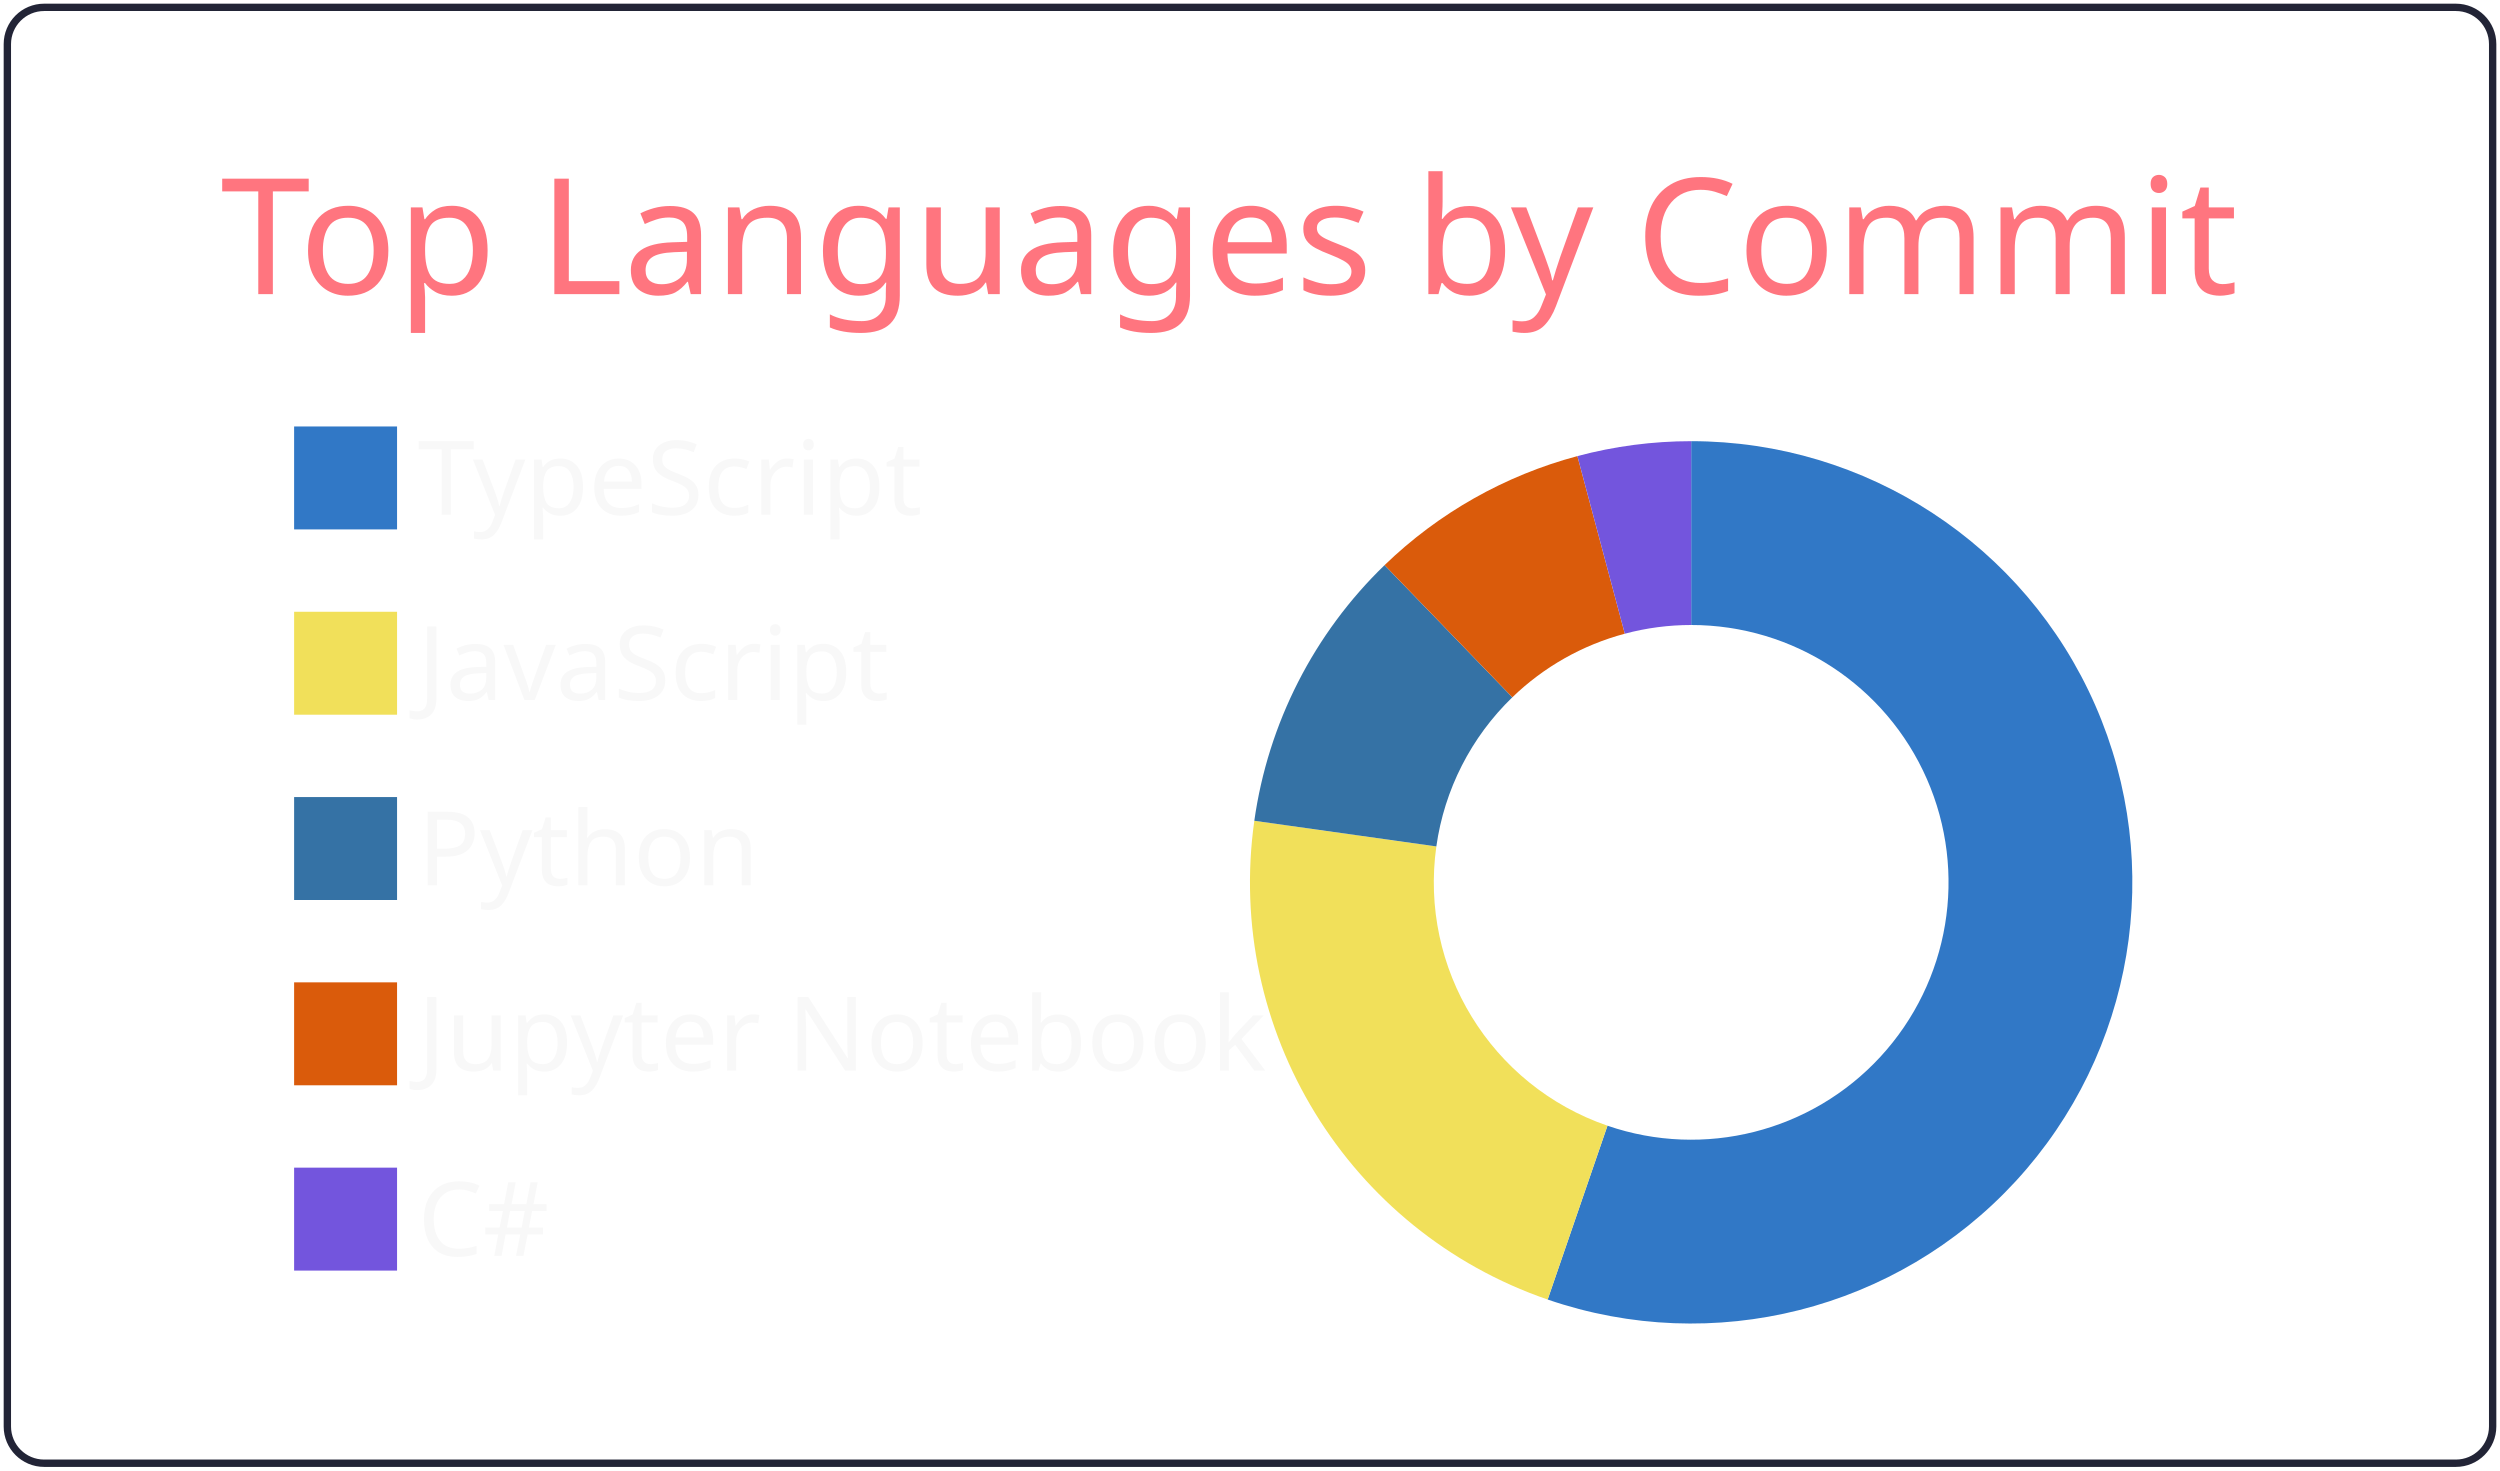
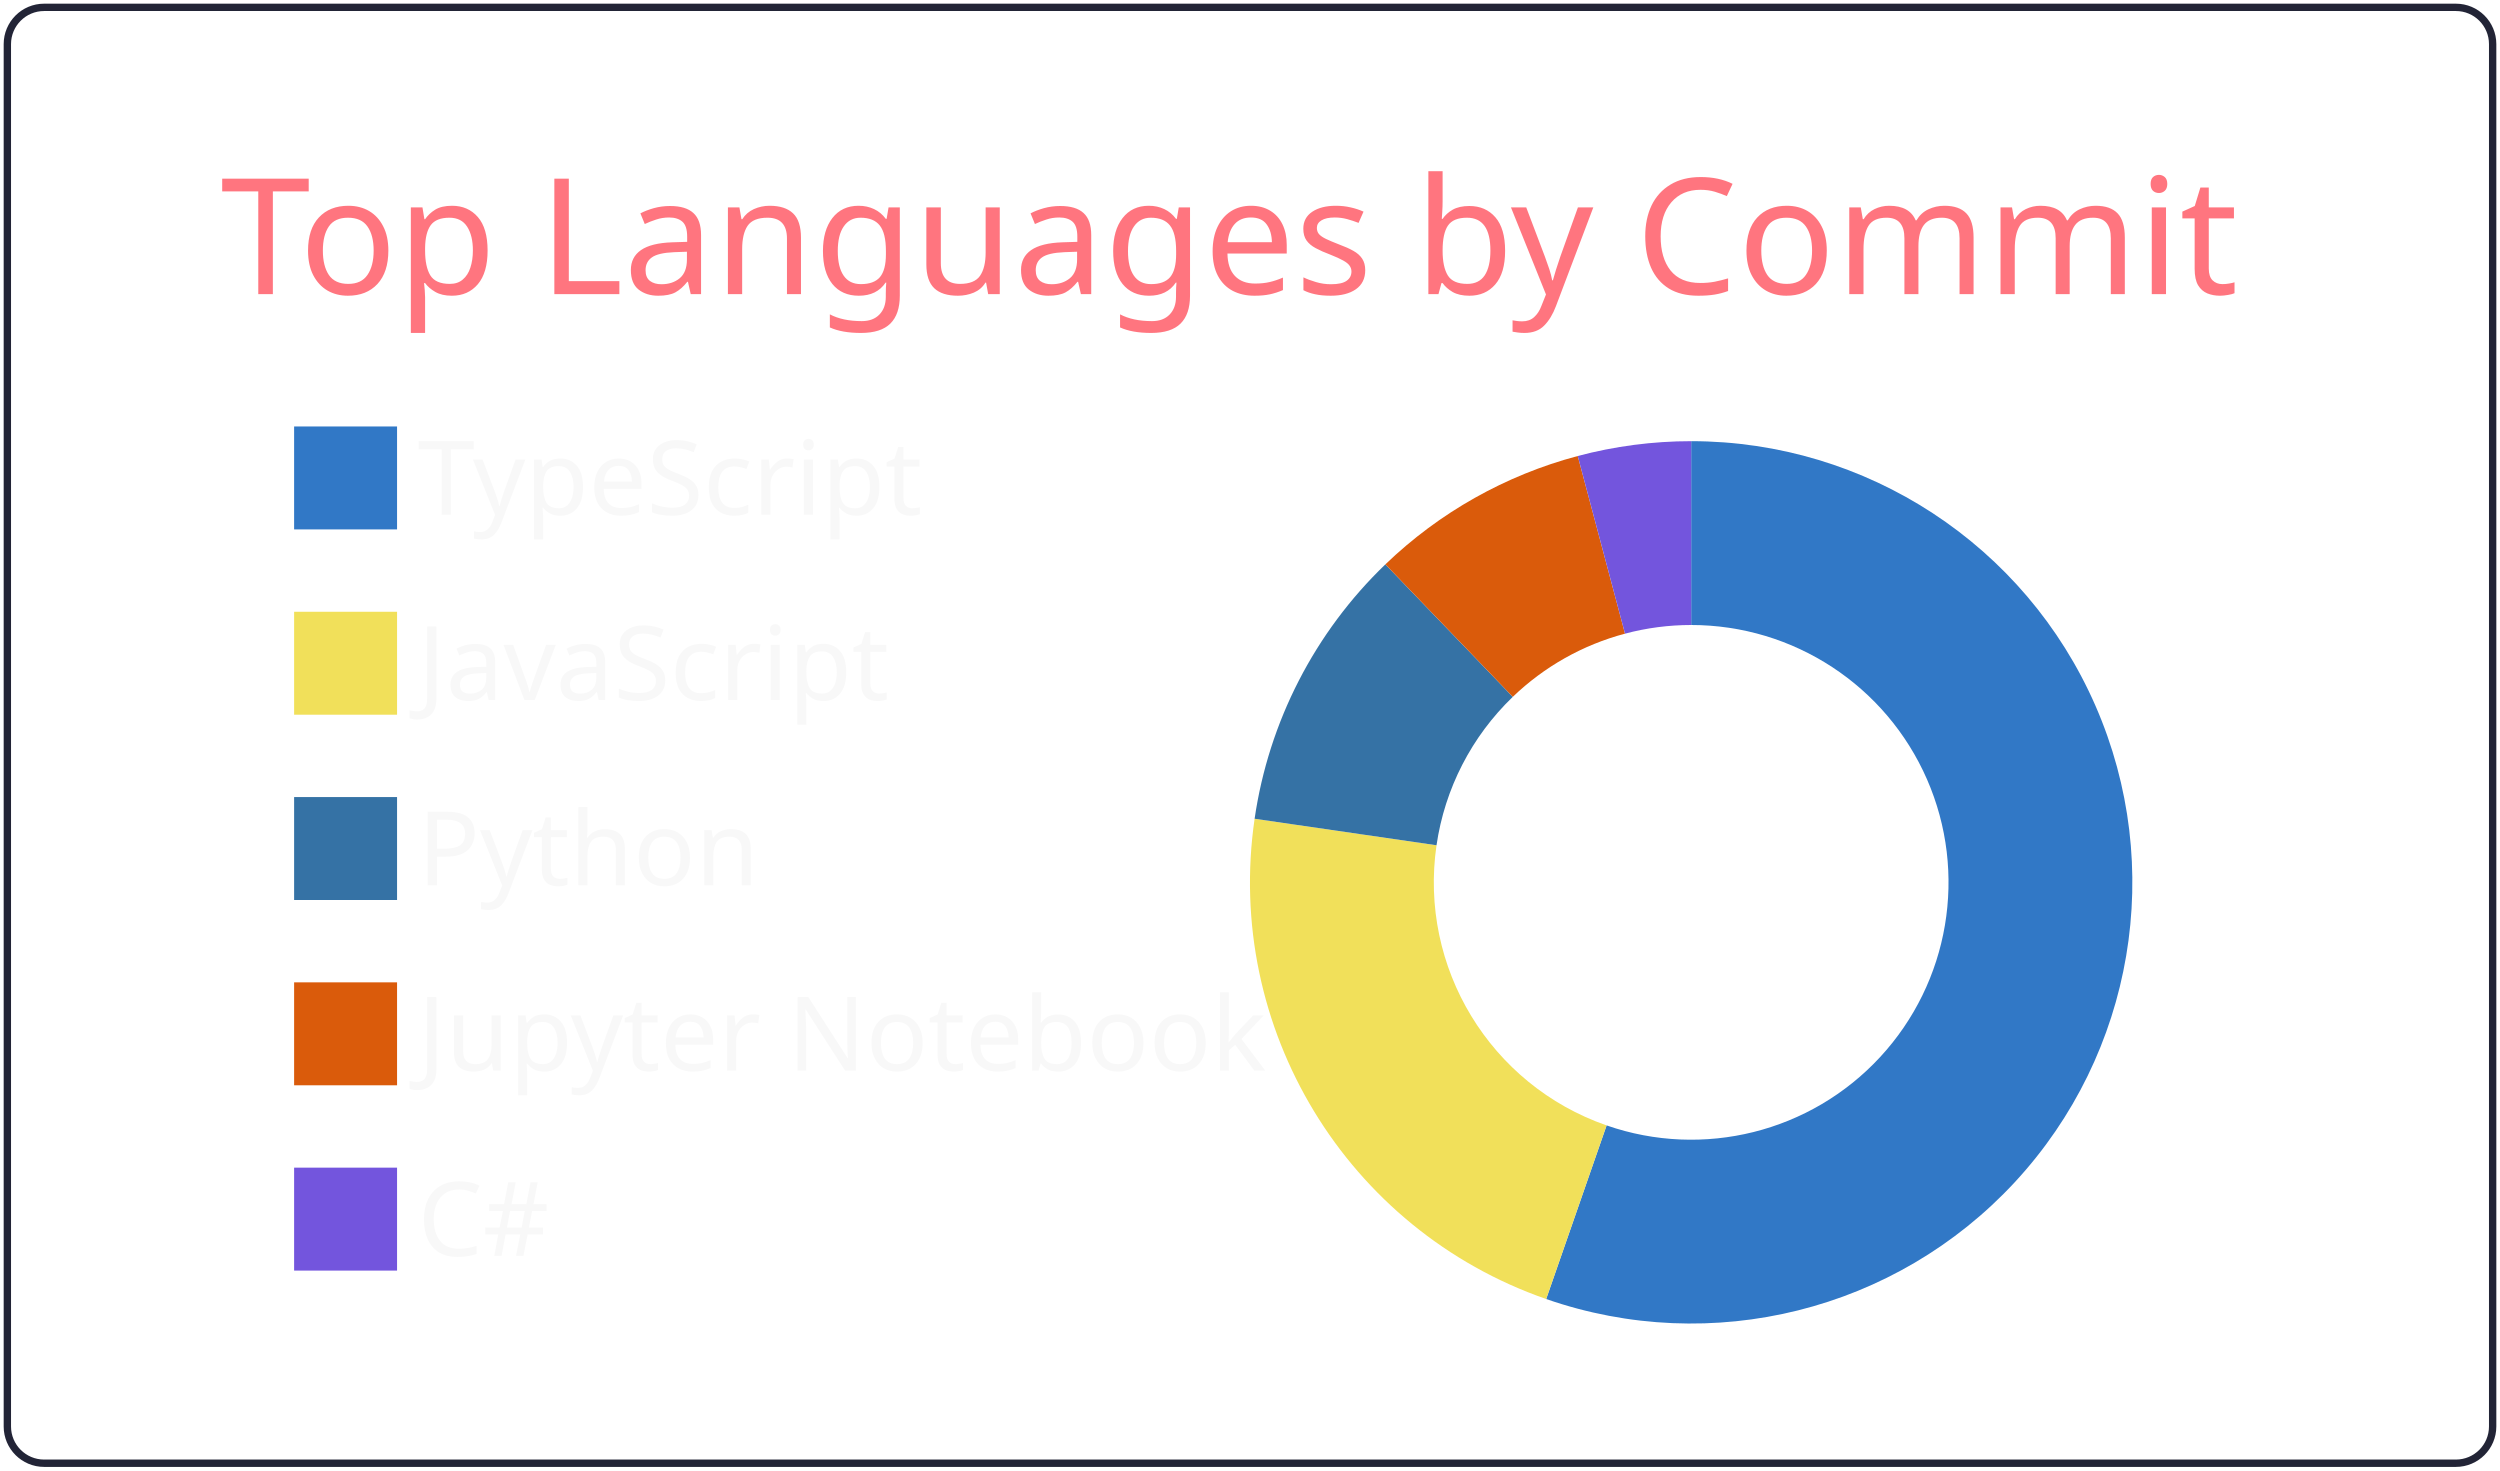
<svg xmlns="http://www.w3.org/2000/svg" width="340" height="200" viewBox="0 0 340 200">
  <style>* {
          font-family: 'Segoe UI', Ubuntu, "Helvetica Neue", Sans-Serif
        }</style>
  <g class="gpsc-root">
    <rect x="1" y="1" rx="5" ry="5" height="99%" width="99.412%" stroke="#222436" stroke-width="1" fill="#ffffff00" stroke-opacity="1" />
    <text x="30" y="40" class="gpsc-item" style="--gpsc-i: 0; font-size: 22px; fill: #ff757f;">Top Languages by Commit</text>
    <g transform="translate(0,40)">
      <g transform="translate(40,0)">
        <rect y="18" width="14" height="14" class="gpsc-item" style="--gpsc-i: 0; stroke-width: 1px;" fill="#3178c6" stroke="#ffffff00" />
        <rect y="43.2" width="14" height="14" class="gpsc-item" style="--gpsc-i: 1; stroke-width: 1px;" fill="#f1e05a" stroke="#ffffff00" />
        <rect y="68.4" width="14" height="14" class="gpsc-item" style="--gpsc-i: 2; stroke-width: 1px;" fill="#3572A5" stroke="#ffffff00" />
        <rect y="93.6" width="14" height="14" class="gpsc-item" style="--gpsc-i: 3; stroke-width: 1px;" fill="#DA5B0B" stroke="#ffffff00" />
        <rect y="118.8" width="14" height="14" class="gpsc-item" style="--gpsc-i: 4; stroke-width: 1px;" fill="#7355dd" stroke="#ffffff00" />
        <text x="16.8" y="30" class="gpsc-item" style="--gpsc-i: 0; fill: #f8f8f8; font-size: 14px;">TypeScript</text>
        <text x="16.8" y="55.2" class="gpsc-item" style="--gpsc-i: 1; fill: #f8f8f8; font-size: 14px;">JavaScript</text>
        <text x="16.8" y="80.4" class="gpsc-item" style="--gpsc-i: 2; fill: #f8f8f8; font-size: 14px;">Python</text>
        <text x="16.8" y="105.6" class="gpsc-item" style="--gpsc-i: 3; fill: #f8f8f8; font-size: 14px;">Jupyter Notebook</text>
        <text x="16.8" y="130.8" class="gpsc-item" style="--gpsc-i: 4; fill: #f8f8f8; font-size: 14px;">C#</text>
      </g>
      <g transform="translate( 230, 80 )">
        <g class="arc" style="--gpsc-i: 0;">
-           <path d="M3.67394039744206e-15,-60A60,60,0,1,1,-19.517,56.737L-11.385,33.096A35,35,0,1,0,2.1431318985078682e-15,-35Z" style="fill: #3178c6; stroke-width: 2px;" stroke="#ffffff00" />
+           <path d="M3.67394039744206e-15,-60A60,60,0,1,1,-19.72,56.667L-11.503,33.056A35,35,0,1,0,2.1431318985078682e-15,-35Z" style="fill: #3178c6; stroke-width: 2px;" stroke="#ffffff00" />
        </g>
        <g class="arc" style="--gpsc-i: 1;">
-           <path d="M-19.517,56.737A60,60,0,0,1,-59.413,-8.373L-34.658,-4.884A35,35,0,0,0,-11.385,33.096Z" style="fill: #f1e05a; stroke-width: 2px;" stroke="#ffffff00" />
+           <path d="M-19.72,56.667A60,60,0,0,1,-59.373,-8.649L-34.634,-5.045A35,35,0,0,0,-11.503,33.056Z" style="fill: #f1e05a; stroke-width: 2px;" stroke="#ffffff00" />
        </g>
        <g class="arc" style="--gpsc-i: 2;">
-           <path d="M-59.413,-8.373A60,60,0,0,1,-41.697,-43.143L-24.323,-25.167A35,35,0,0,0,-34.658,-4.884Z" style="fill: #3572A5; stroke-width: 2px;" stroke="#ffffff00" />
+           <path d="M-59.373,-8.649A60,60,0,0,1,-41.589,-43.247L-24.26,-25.228A35,35,0,0,0,-34.634,-5.045Z" style="fill: #3572A5; stroke-width: 2px;" stroke="#ffffff00" />
        </g>
        <g class="arc" style="--gpsc-i: 3;">
-           <path d="M-41.697,-43.143A60,60,0,0,1,-15.476,-57.97L-9.027,-33.816A35,35,0,0,0,-24.323,-25.167Z" style="fill: #DA5B0B; stroke-width: 2px;" stroke="#ffffff00" />
+           <path d="M-41.589,-43.247A60,60,0,0,1,-15.427,-57.983L-8.999,-33.823A35,35,0,0,0,-24.26,-25.228Z" style="fill: #DA5B0B; stroke-width: 2px;" stroke="#ffffff00" />
        </g>
        <g class="arc" style="--gpsc-i: 4;">
-           <path d="M-15.476,-57.97A60,60,0,0,1,-1.1021821192326178e-14,-60L-6.429395695523604e-15,-35A35,35,0,0,0,-9.027,-33.816Z" style="fill: #7355dd; stroke-width: 2px;" stroke="#ffffff00" />
+           <path d="M-15.427,-57.983A60,60,0,0,1,-6.431252637433369e-14,-60L-3.7515640385027985e-14,-35A35,35,0,0,0,-8.999,-33.823Z" style="fill: #7355dd; stroke-width: 2px;" stroke="#ffffff00" />
        </g>
      </g>
    </g>
  </g>
</svg>
